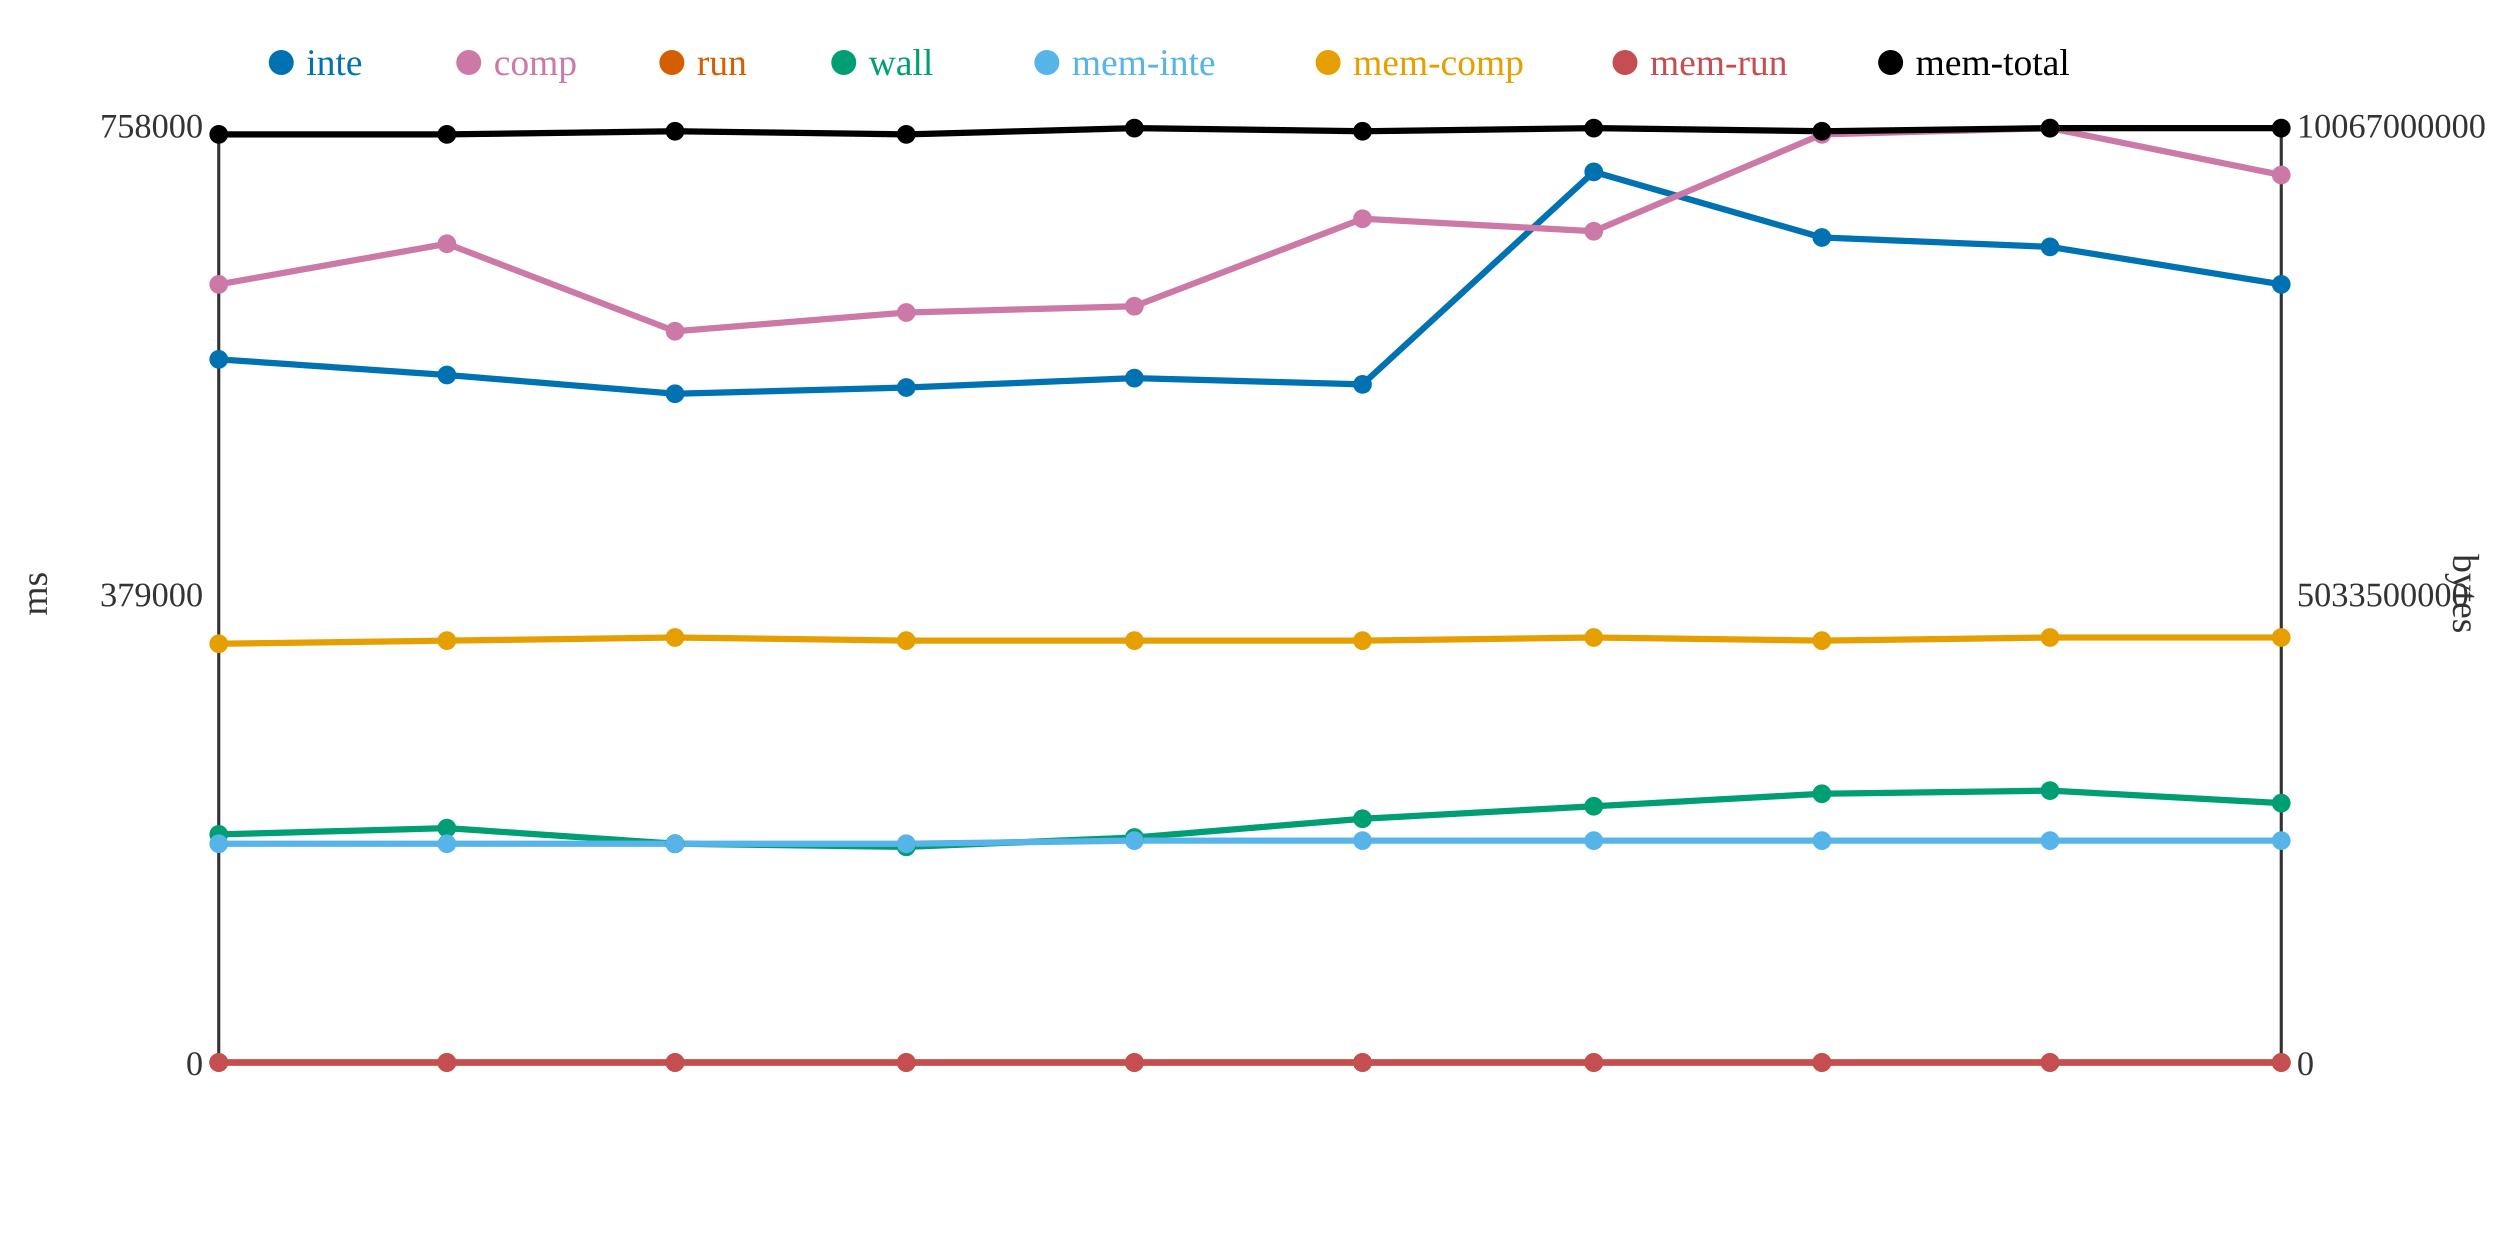
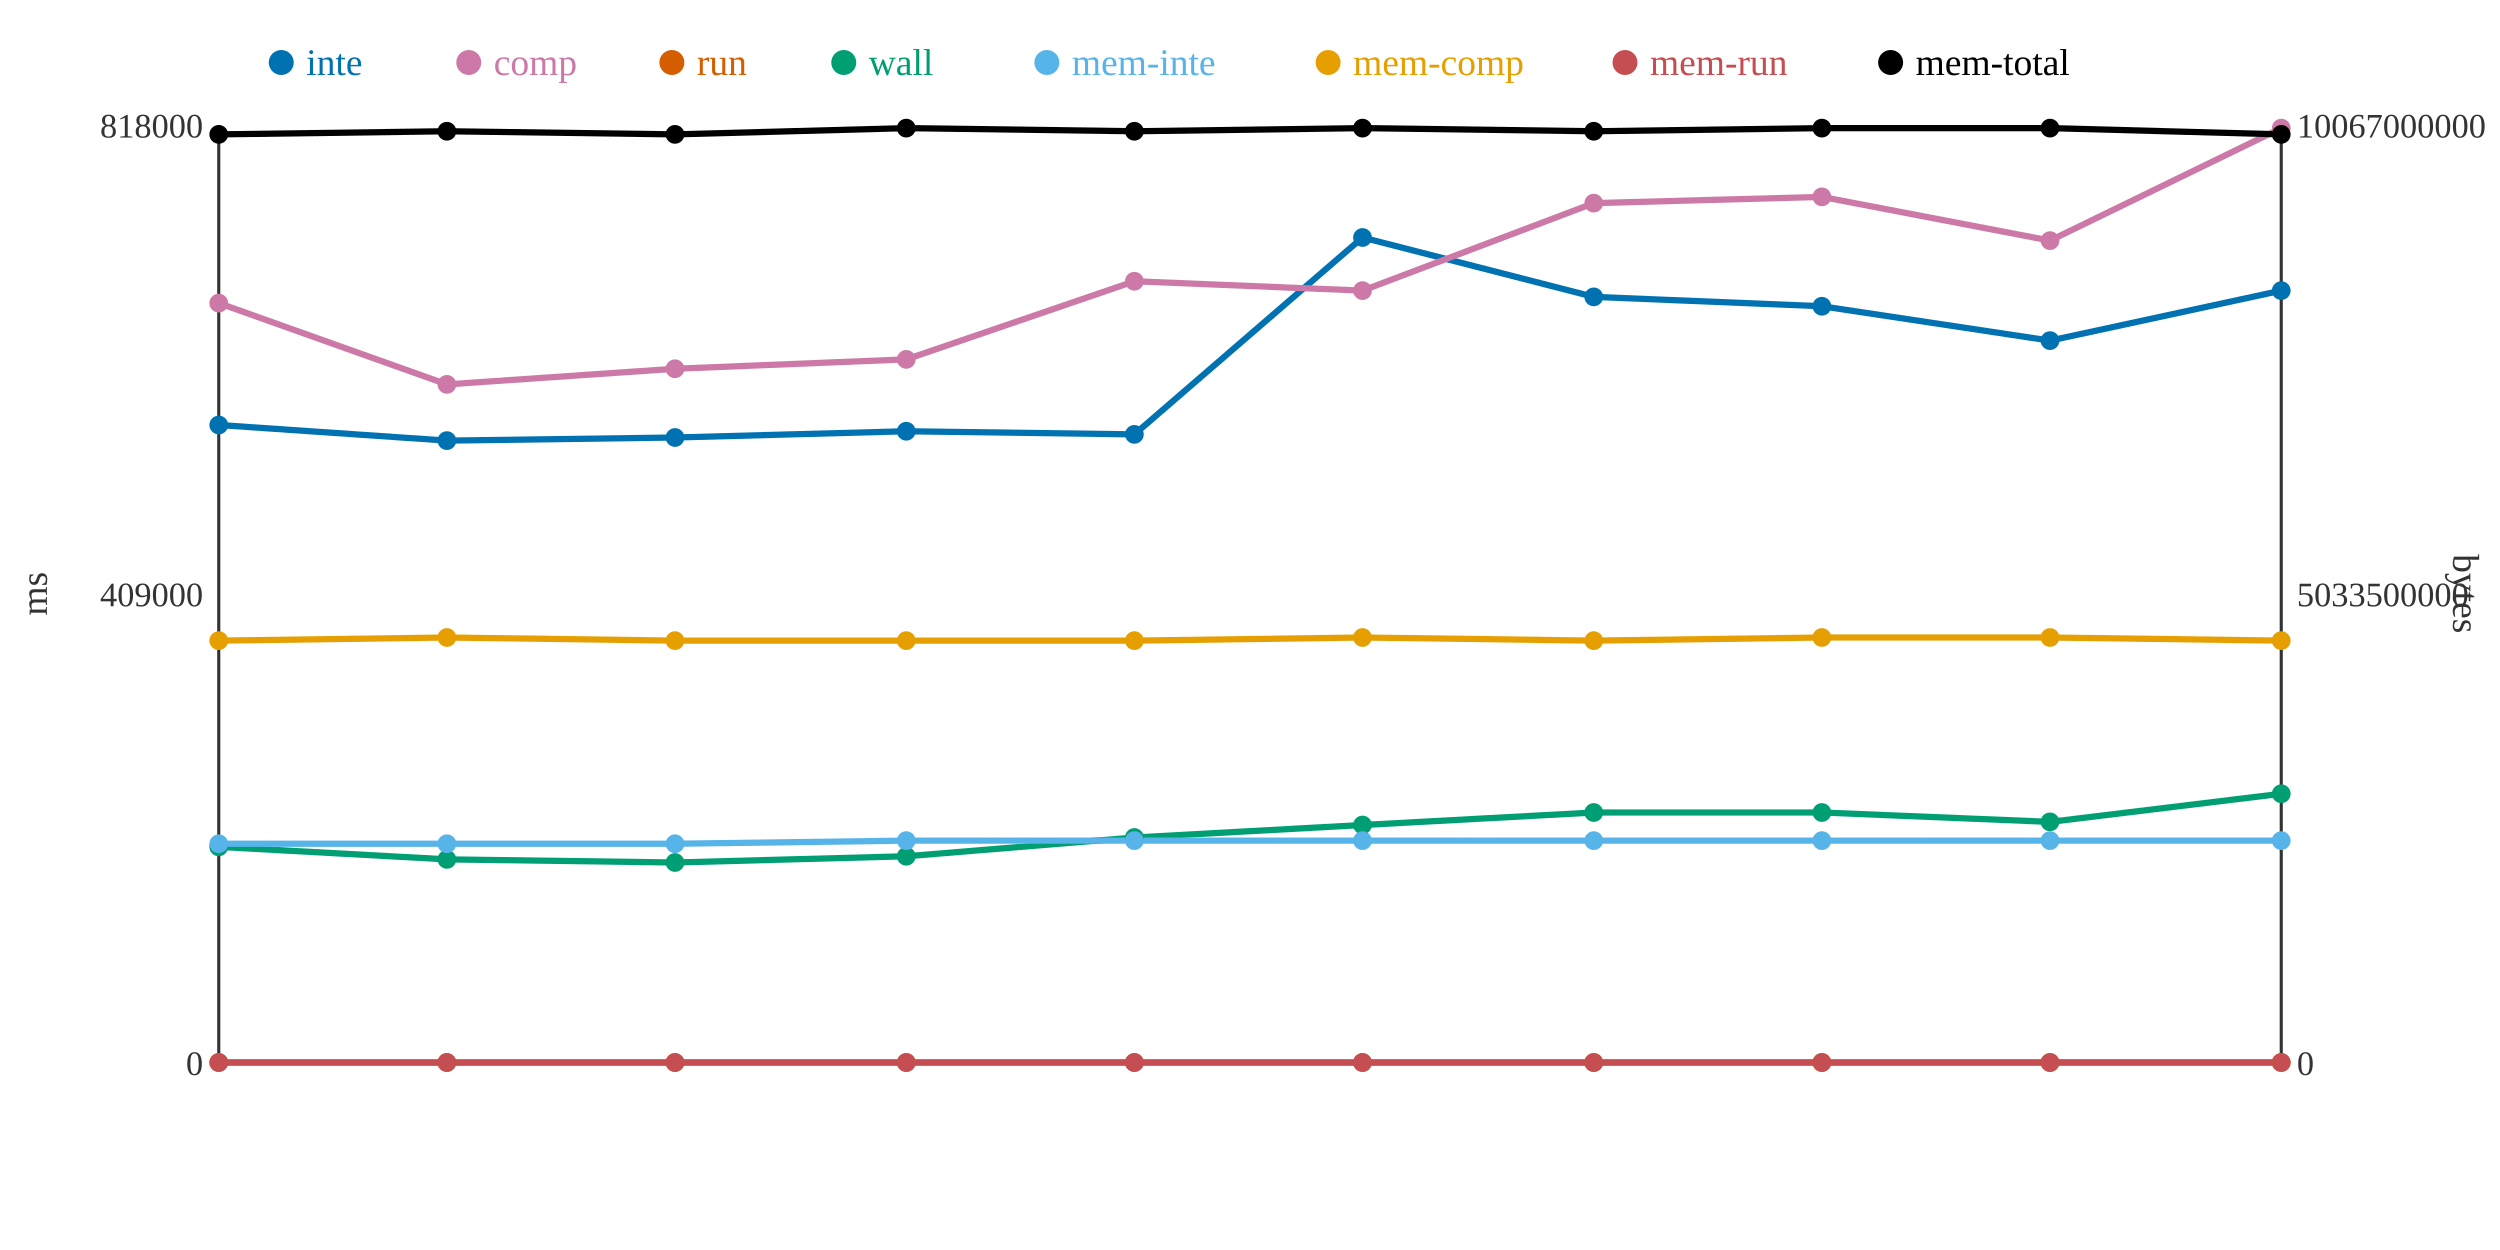
<svg xmlns="http://www.w3.org/2000/svg" width="800" height="400">
  <rect width="800" height="400" fill="white" />
  <line x1="70" y1="40" x2="70" y2="340" stroke="#333" stroke-width="1" />
  <line x1="70" y1="340" x2="730" y2="340" stroke="#333" stroke-width="1" />
  <line x1="730" y1="40" x2="730" y2="340" stroke="#333" stroke-width="1" />
  <text x="65" y="344" text-anchor="end" font-size="11" fill="#333">0</text>
-   <text x="65" y="194" text-anchor="end" font-size="11" fill="#333">379000</text>
-   <text x="65" y="44" text-anchor="end" font-size="11" fill="#333">758000</text>
+   <text x="65" y="194" text-anchor="end" font-size="11" fill="#333">409000</text>
+   <text x="65" y="44" text-anchor="end" font-size="11" fill="#333">818000</text>
  <text x="15" y="190" text-anchor="middle" font-size="12" fill="#333" transform="rotate(-90 15 190)">ms</text>
  <text x="735" y="344" text-anchor="start" font-size="11" fill="#333">0</text>
  <text x="735" y="194" text-anchor="start" font-size="11" fill="#333">5033500000</text>
  <text x="735" y="44" text-anchor="start" font-size="11" fill="#333">10067000000</text>
  <text x="785" y="190" text-anchor="middle" font-size="12" fill="#333" transform="rotate(90 785 190)">bytes</text>
-   <polyline points="70,115 143,120 216,126 290,124 363,121 436,123 510,55 583,76 656,79 730,91" fill="none" stroke="#0072B2" stroke-width="2" />
-   <polyline points="70,91 143,78 216,106 290,100 363,98 436,70 510,74 583,43 656,41 730,56" fill="none" stroke="#CC79A7" stroke-width="2" />
+   <polyline points="70,136 143,141 216,140 290,138 363,139 436,76 510,95 583,98 656,109 730,93" fill="none" stroke="#0072B2" stroke-width="2" />
+   <polyline points="70,97 143,123 216,118 290,115 363,90 436,93 510,65 583,63 656,77 730,41" fill="none" stroke="#CC79A7" stroke-width="2" />
  <polyline points="70,340 143,340 216,340 290,340 363,340 436,340 510,340 583,340 656,340 730,340" fill="none" stroke="#D55E00" stroke-width="2" />
-   <polyline points="70,267 143,265 216,270 290,271 363,268 436,262 510,258 583,254 656,253 730,257" fill="none" stroke="#009E73" stroke-width="2" />
-   <polyline points="70,270 143,270 216,270 290,270 363,269 436,269 510,269 583,269 656,269 730,269" fill="none" stroke="#56B4E9" stroke-width="2" />
-   <polyline points="70,206 143,205 216,204 290,205 363,205 436,205 510,204 583,205 656,204 730,204" fill="none" stroke="#E69F00" stroke-width="2" />
+   <polyline points="70,271 143,275 216,276 290,274 363,268 436,264 510,260 583,260 656,263 730,254" fill="none" stroke="#009E73" stroke-width="2" />
+   <polyline points="70,270 143,270 216,270 290,269 363,269 436,269 510,269 583,269 656,269 730,269" fill="none" stroke="#56B4E9" stroke-width="2" />
+   <polyline points="70,205 143,204 216,205 290,205 363,205 436,204 510,205 583,204 656,204 730,205" fill="none" stroke="#E69F00" stroke-width="2" />
  <polyline points="70,340 143,340 216,340 290,340 363,340 436,340 510,340 583,340 656,340 730,340" fill="none" stroke="#C44E52" stroke-width="2" />
-   <polyline points="70,43 143,43 216,42 290,43 363,41 436,42 510,41 583,42 656,41 730,41" fill="none" stroke="#000000" stroke-width="2" />
-   <circle cx="70" cy="115" r="3" fill="#0072B2" />
-   <circle cx="70" cy="91" r="3" fill="#CC79A7" />
+   <polyline points="70,43 143,42 216,43 290,41 363,42 436,41 510,42 583,41 656,41 730,43" fill="none" stroke="#000000" stroke-width="2" />
+   <circle cx="70" cy="136" r="3" fill="#0072B2" />
+   <circle cx="70" cy="97" r="3" fill="#CC79A7" />
  <circle cx="70" cy="340" r="3" fill="#D55E00" />
-   <circle cx="70" cy="267" r="3" fill="#009E73" />
+   <circle cx="70" cy="271" r="3" fill="#009E73" />
  <circle cx="70" cy="270" r="3" fill="#56B4E9" />
-   <circle cx="70" cy="206" r="3" fill="#E69F00" />
+   <circle cx="70" cy="205" r="3" fill="#E69F00" />
  <circle cx="70" cy="340" r="3" fill="#C44E52" />
  <circle cx="70" cy="43" r="3" fill="#000000" />
-   <circle cx="143" cy="120" r="3" fill="#0072B2" />
-   <circle cx="143" cy="78" r="3" fill="#CC79A7" />
+   <circle cx="143" cy="141" r="3" fill="#0072B2" />
+   <circle cx="143" cy="123" r="3" fill="#CC79A7" />
  <circle cx="143" cy="340" r="3" fill="#D55E00" />
-   <circle cx="143" cy="265" r="3" fill="#009E73" />
+   <circle cx="143" cy="275" r="3" fill="#009E73" />
  <circle cx="143" cy="270" r="3" fill="#56B4E9" />
-   <circle cx="143" cy="205" r="3" fill="#E69F00" />
+   <circle cx="143" cy="204" r="3" fill="#E69F00" />
  <circle cx="143" cy="340" r="3" fill="#C44E52" />
-   <circle cx="143" cy="43" r="3" fill="#000000" />
-   <circle cx="216" cy="126" r="3" fill="#0072B2" />
-   <circle cx="216" cy="106" r="3" fill="#CC79A7" />
+   <circle cx="143" cy="42" r="3" fill="#000000" />
+   <circle cx="216" cy="140" r="3" fill="#0072B2" />
+   <circle cx="216" cy="118" r="3" fill="#CC79A7" />
  <circle cx="216" cy="340" r="3" fill="#D55E00" />
-   <circle cx="216" cy="270" r="3" fill="#009E73" />
+   <circle cx="216" cy="276" r="3" fill="#009E73" />
  <circle cx="216" cy="270" r="3" fill="#56B4E9" />
-   <circle cx="216" cy="204" r="3" fill="#E69F00" />
+   <circle cx="216" cy="205" r="3" fill="#E69F00" />
  <circle cx="216" cy="340" r="3" fill="#C44E52" />
-   <circle cx="216" cy="42" r="3" fill="#000000" />
-   <circle cx="290" cy="124" r="3" fill="#0072B2" />
-   <circle cx="290" cy="100" r="3" fill="#CC79A7" />
+   <circle cx="216" cy="43" r="3" fill="#000000" />
+   <circle cx="290" cy="138" r="3" fill="#0072B2" />
+   <circle cx="290" cy="115" r="3" fill="#CC79A7" />
  <circle cx="290" cy="340" r="3" fill="#D55E00" />
-   <circle cx="290" cy="271" r="3" fill="#009E73" />
-   <circle cx="290" cy="270" r="3" fill="#56B4E9" />
+   <circle cx="290" cy="274" r="3" fill="#009E73" />
+   <circle cx="290" cy="269" r="3" fill="#56B4E9" />
  <circle cx="290" cy="205" r="3" fill="#E69F00" />
  <circle cx="290" cy="340" r="3" fill="#C44E52" />
-   <circle cx="290" cy="43" r="3" fill="#000000" />
-   <circle cx="363" cy="121" r="3" fill="#0072B2" />
-   <circle cx="363" cy="98" r="3" fill="#CC79A7" />
+   <circle cx="290" cy="41" r="3" fill="#000000" />
+   <circle cx="363" cy="139" r="3" fill="#0072B2" />
+   <circle cx="363" cy="90" r="3" fill="#CC79A7" />
  <circle cx="363" cy="340" r="3" fill="#D55E00" />
  <circle cx="363" cy="268" r="3" fill="#009E73" />
  <circle cx="363" cy="269" r="3" fill="#56B4E9" />
  <circle cx="363" cy="205" r="3" fill="#E69F00" />
  <circle cx="363" cy="340" r="3" fill="#C44E52" />
-   <circle cx="363" cy="41" r="3" fill="#000000" />
-   <circle cx="436" cy="123" r="3" fill="#0072B2" />
-   <circle cx="436" cy="70" r="3" fill="#CC79A7" />
+   <circle cx="363" cy="42" r="3" fill="#000000" />
+   <circle cx="436" cy="76" r="3" fill="#0072B2" />
+   <circle cx="436" cy="93" r="3" fill="#CC79A7" />
  <circle cx="436" cy="340" r="3" fill="#D55E00" />
-   <circle cx="436" cy="262" r="3" fill="#009E73" />
+   <circle cx="436" cy="264" r="3" fill="#009E73" />
  <circle cx="436" cy="269" r="3" fill="#56B4E9" />
-   <circle cx="436" cy="205" r="3" fill="#E69F00" />
+   <circle cx="436" cy="204" r="3" fill="#E69F00" />
  <circle cx="436" cy="340" r="3" fill="#C44E52" />
-   <circle cx="436" cy="42" r="3" fill="#000000" />
-   <circle cx="510" cy="55" r="3" fill="#0072B2" />
-   <circle cx="510" cy="74" r="3" fill="#CC79A7" />
+   <circle cx="436" cy="41" r="3" fill="#000000" />
+   <circle cx="510" cy="95" r="3" fill="#0072B2" />
+   <circle cx="510" cy="65" r="3" fill="#CC79A7" />
  <circle cx="510" cy="340" r="3" fill="#D55E00" />
-   <circle cx="510" cy="258" r="3" fill="#009E73" />
+   <circle cx="510" cy="260" r="3" fill="#009E73" />
  <circle cx="510" cy="269" r="3" fill="#56B4E9" />
-   <circle cx="510" cy="204" r="3" fill="#E69F00" />
+   <circle cx="510" cy="205" r="3" fill="#E69F00" />
  <circle cx="510" cy="340" r="3" fill="#C44E52" />
-   <circle cx="510" cy="41" r="3" fill="#000000" />
-   <circle cx="583" cy="76" r="3" fill="#0072B2" />
-   <circle cx="583" cy="43" r="3" fill="#CC79A7" />
+   <circle cx="510" cy="42" r="3" fill="#000000" />
+   <circle cx="583" cy="98" r="3" fill="#0072B2" />
+   <circle cx="583" cy="63" r="3" fill="#CC79A7" />
  <circle cx="583" cy="340" r="3" fill="#D55E00" />
-   <circle cx="583" cy="254" r="3" fill="#009E73" />
+   <circle cx="583" cy="260" r="3" fill="#009E73" />
  <circle cx="583" cy="269" r="3" fill="#56B4E9" />
-   <circle cx="583" cy="205" r="3" fill="#E69F00" />
+   <circle cx="583" cy="204" r="3" fill="#E69F00" />
  <circle cx="583" cy="340" r="3" fill="#C44E52" />
-   <circle cx="583" cy="42" r="3" fill="#000000" />
-   <circle cx="656" cy="79" r="3" fill="#0072B2" />
-   <circle cx="656" cy="41" r="3" fill="#CC79A7" />
+   <circle cx="583" cy="41" r="3" fill="#000000" />
+   <circle cx="656" cy="109" r="3" fill="#0072B2" />
+   <circle cx="656" cy="77" r="3" fill="#CC79A7" />
  <circle cx="656" cy="340" r="3" fill="#D55E00" />
-   <circle cx="656" cy="253" r="3" fill="#009E73" />
+   <circle cx="656" cy="263" r="3" fill="#009E73" />
  <circle cx="656" cy="269" r="3" fill="#56B4E9" />
  <circle cx="656" cy="204" r="3" fill="#E69F00" />
  <circle cx="656" cy="340" r="3" fill="#C44E52" />
  <circle cx="656" cy="41" r="3" fill="#000000" />
-   <circle cx="730" cy="91" r="3" fill="#0072B2" />
-   <circle cx="730" cy="56" r="3" fill="#CC79A7" />
+   <circle cx="730" cy="93" r="3" fill="#0072B2" />
+   <circle cx="730" cy="41" r="3" fill="#CC79A7" />
  <circle cx="730" cy="340" r="3" fill="#D55E00" />
-   <circle cx="730" cy="257" r="3" fill="#009E73" />
+   <circle cx="730" cy="254" r="3" fill="#009E73" />
  <circle cx="730" cy="269" r="3" fill="#56B4E9" />
-   <circle cx="730" cy="204" r="3" fill="#E69F00" />
+   <circle cx="730" cy="205" r="3" fill="#E69F00" />
  <circle cx="730" cy="340" r="3" fill="#C44E52" />
-   <circle cx="730" cy="41" r="3" fill="#000000" />
+   <circle cx="730" cy="43" r="3" fill="#000000" />
  <circle cx="90" cy="20" r="4" fill="#0072B2" />
  <text x="98" y="24" text-anchor="start" font-size="12" fill="#0072B2">inte</text>
  <circle cx="150" cy="20" r="4" fill="#CC79A7" />
  <text x="158" y="24" text-anchor="start" font-size="12" fill="#CC79A7">comp</text>
  <circle cx="215" cy="20" r="4" fill="#D55E00" />
  <text x="223" y="24" text-anchor="start" font-size="12" fill="#D55E00">run</text>
  <circle cx="270" cy="20" r="4" fill="#009E73" />
  <text x="278" y="24" text-anchor="start" font-size="12" fill="#009E73">wall</text>
  <circle cx="335" cy="20" r="4" fill="#56B4E9" />
  <text x="343" y="24" text-anchor="start" font-size="12" fill="#56B4E9">mem-inte</text>
  <circle cx="425" cy="20" r="4" fill="#E69F00" />
  <text x="433" y="24" text-anchor="start" font-size="12" fill="#E69F00">mem-comp</text>
  <circle cx="520" cy="20" r="4" fill="#C44E52" />
  <text x="528" y="24" text-anchor="start" font-size="12" fill="#C44E52">mem-run</text>
  <circle cx="605" cy="20" r="4" fill="#000000" />
  <text x="613" y="24" text-anchor="start" font-size="12" fill="#000000">mem-total</text>
</svg>
